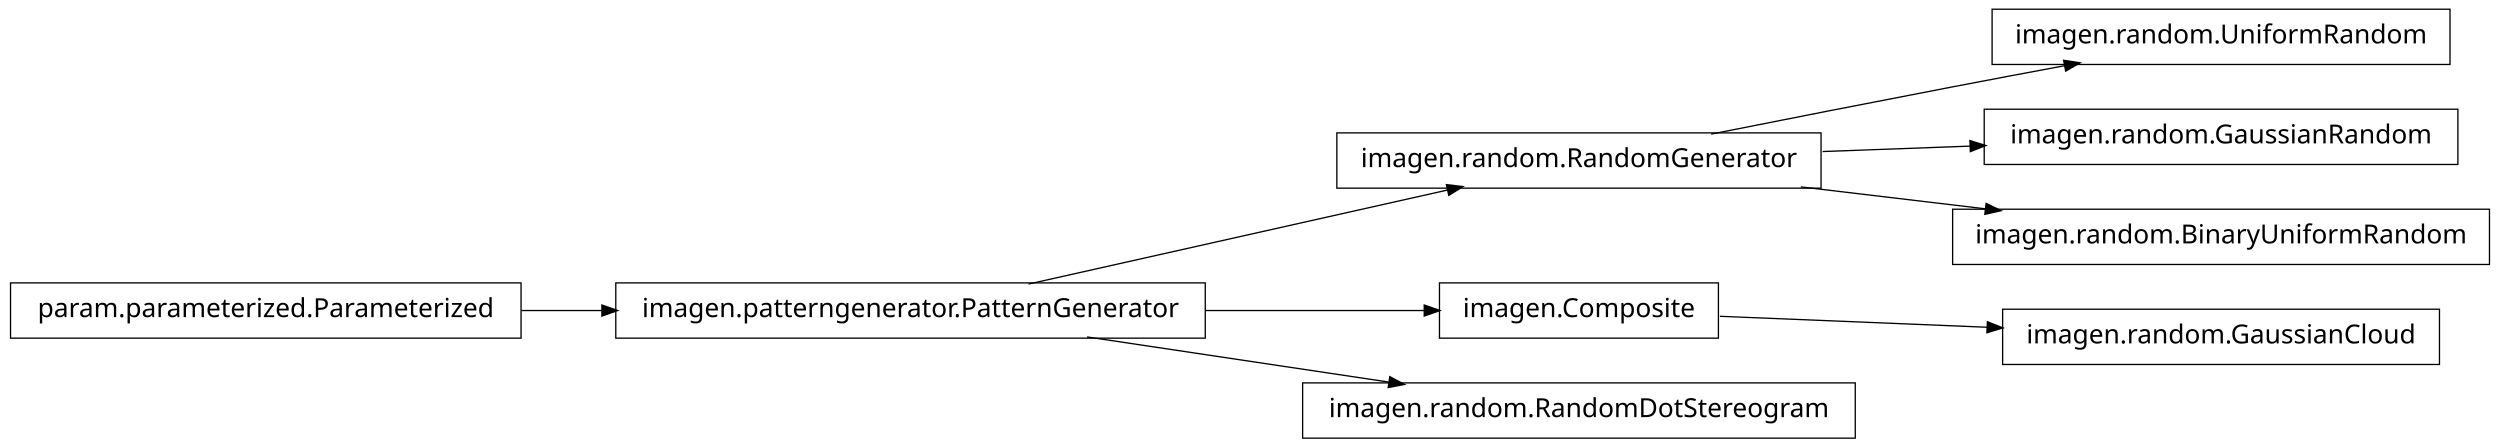
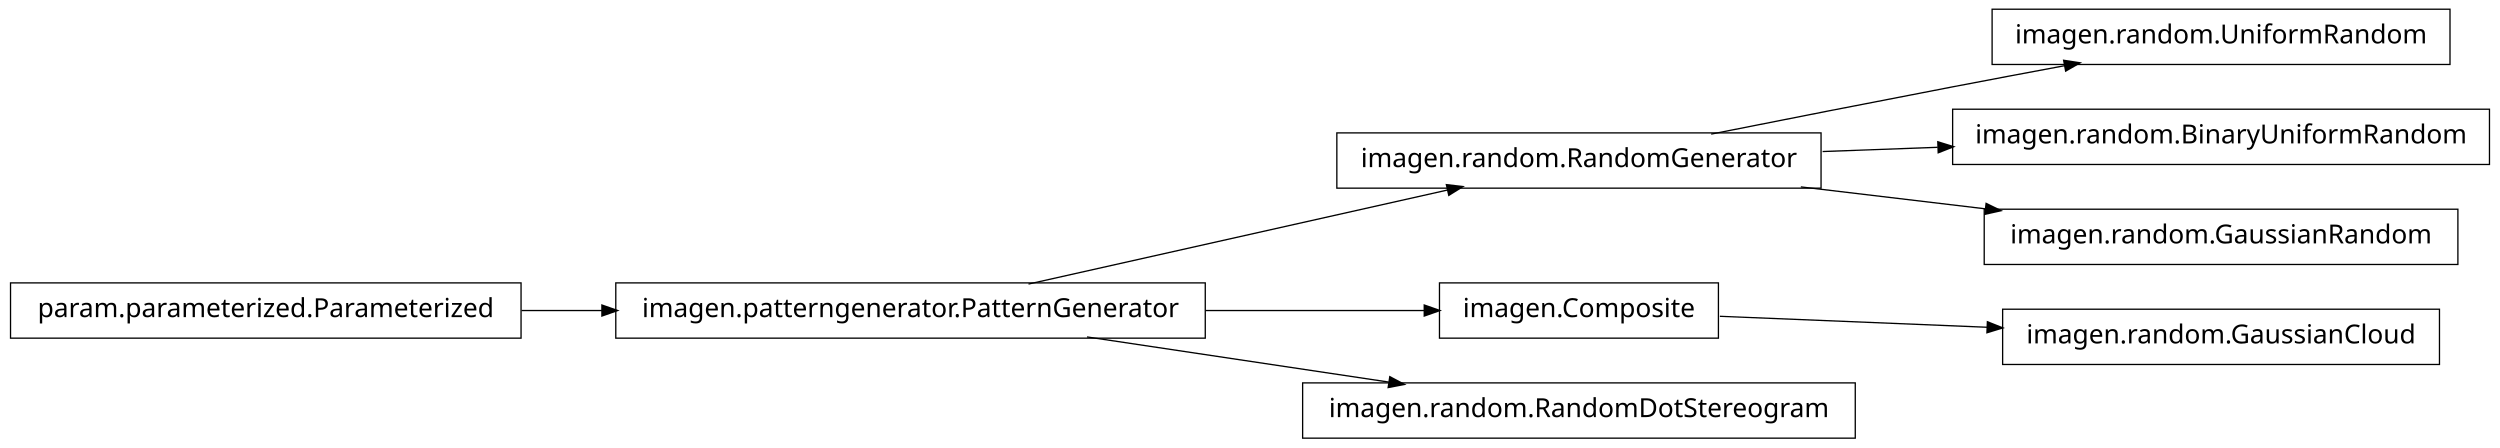
<svg xmlns="http://www.w3.org/2000/svg" width="950pt" height="170pt" viewBox="0.00 0.00 950.00 170.00">
  <g id="graph1" class="graph" transform="scale(1 1) rotate(0) translate(4 166)">
    <polygon fill="white" stroke="white" points="-4,5 -4,-166 947,-166 947,5 -4,5" />
    <g id="node1" class="node">
+       <polygon fill="none" stroke="black" stroke-width="0.5" points="927,-162.5 753,-162.5 753,-141.5 927,-141.5 927,-162.5" />
+       <text text-anchor="middle" x="840" y="-149.5" font-family="Vera" font-size="10.00">imagen.random.UniformRandom</text>
+     </g>
+     <g id="node2" class="node">
      <polygon fill="none" stroke="black" stroke-width="0.5" points="688,-115.5 504,-115.5 504,-94.5 688,-94.5 688,-115.5" />
      <text text-anchor="middle" x="596" y="-102.5" font-family="Vera" font-size="10.00">imagen.random.RandomGenerator</text>
    </g>
-     <g id="node4" class="node">
-       <polygon fill="none" stroke="black" stroke-width="0.5" points="927,-162.5 753,-162.5 753,-141.5 927,-141.5 927,-162.5" />
-       <text text-anchor="middle" x="840" y="-149.5" font-family="Vera" font-size="10.00">imagen.random.UniformRandom</text>
-     </g>
-     <g id="edge4" class="edge">
+     <g id="edge2" class="edge">
      <path fill="none" stroke="black" stroke-width="0.5" d="M646.249,-115.042C673.403,-120.435 707.523,-127.157 738,-133 751.786,-135.643 766.631,-138.438 780.613,-141.047" />
      <polygon fill="black" stroke="black" points="780.485,-142.803 785.721,-141.999 781.126,-139.362 780.485,-142.803" />
    </g>
-     <g id="node10" class="node">
-       <polygon fill="none" stroke="black" stroke-width="0.5" points="930,-124.5 750,-124.5 750,-103.5 930,-103.5 930,-124.5" />
-       <text text-anchor="middle" x="840" y="-111.5" font-family="Vera" font-size="10.00">imagen.random.GaussianRandom</text>
+     <g id="node11" class="node">
+       <polygon fill="none" stroke="black" stroke-width="0.5" points="942,-124.5 738,-124.5 738,-103.5 942,-103.5 942,-124.5" />
+       <text text-anchor="middle" x="840" y="-111.5" font-family="Vera" font-size="10.00">imagen.random.BinaryUniformRandom</text>
    </g>
    <g id="edge10" class="edge">
-       <path fill="none" stroke="black" stroke-width="0.5" d="M688.594,-108.415C706.955,-109.093 726.261,-109.805 744.711,-110.485" />
-       <polygon fill="black" stroke="black" points="744.829,-112.241 749.89,-110.676 744.958,-108.743 744.829,-112.241" />
+       <path fill="none" stroke="black" stroke-width="0.5" d="M688.594,-108.415C702.882,-108.942 717.743,-109.491 732.327,-110.028" />
+       <polygon fill="black" stroke="black" points="732.624,-111.791 737.685,-110.226 732.753,-108.293 732.624,-111.791" />
    </g>
-     <g id="node16" class="node">
-       <polygon fill="none" stroke="black" stroke-width="0.5" points="942,-86.5 738,-86.5 738,-65.5 942,-65.5 942,-86.5" />
-       <text text-anchor="middle" x="840" y="-73.5" font-family="Vera" font-size="10.00">imagen.random.BinaryUniformRandom</text>
+     <g id="node13" class="node">
+       <polygon fill="none" stroke="black" stroke-width="0.5" points="930,-86.5 750,-86.5 750,-65.5 930,-65.5 930,-86.5" />
+       <text text-anchor="middle" x="840" y="-73.5" font-family="Vera" font-size="10.00">imagen.random.GaussianRandom</text>
    </g>
-     <g id="edge16" class="edge">
+     <g id="edge12" class="edge">
      <path fill="none" stroke="black" stroke-width="0.5" d="M680.313,-94.979C702.98,-92.285 727.572,-89.362 750.51,-86.636" />
      <polygon fill="black" stroke="black" points="750.926,-88.349 755.684,-86.021 750.512,-84.874 750.926,-88.349" />
    </g>
-     <g id="node2" class="node">
+     <g id="node4" class="node">
+       <polygon fill="none" stroke="black" stroke-width="0.5" points="649,-58.5 543,-58.5 543,-37.5 649,-37.5 649,-58.5" />
+       <text text-anchor="middle" x="596" y="-45.5" font-family="Vera" font-size="10.00">imagen.Composite</text>
+     </g>
+     <g id="node16" class="node">
+       <polygon fill="none" stroke="black" stroke-width="0.5" points="923,-48.5 757,-48.5 757,-27.5 923,-27.5 923,-48.5" />
+       <text text-anchor="middle" x="840" y="-35.5" font-family="Vera" font-size="10.00">imagen.random.GaussianCloud</text>
+     </g>
+     <g id="edge16" class="edge">
+       <path fill="none" stroke="black" stroke-width="0.5" d="M649.547,-45.806C679.364,-44.584 717.246,-43.031 751.359,-41.633" />
+       <polygon fill="black" stroke="black" points="751.44,-43.381 756.364,-41.428 751.296,-39.884 751.44,-43.381" />
+     </g>
+     <g id="node5" class="node">
      <polygon fill="none" stroke="black" stroke-width="0.5" points="454,-58.5 230,-58.5 230,-37.5 454,-37.5 454,-58.5" />
      <text text-anchor="middle" x="342" y="-45.5" font-family="Vera" font-size="10.00">imagen.patterngenerator.PatternGenerator</text>
    </g>
-     <g id="edge2" class="edge">
+     <g id="edge14" class="edge">
      <path fill="none" stroke="black" stroke-width="0.5" d="M386.825,-58.059C431.484,-68.081 499.901,-83.434 546.223,-93.829" />
      <polygon fill="black" stroke="black" points="545.934,-95.558 551.196,-94.946 546.701,-92.143 545.934,-95.558" />
    </g>
-     <g id="node6" class="node">
-       <polygon fill="none" stroke="black" stroke-width="0.5" points="649,-58.5 543,-58.5 543,-37.5 649,-37.5 649,-58.5" />
-       <text text-anchor="middle" x="596" y="-45.5" font-family="Vera" font-size="10.00">imagen.Composite</text>
-     </g>
-     <g id="edge6" class="edge">
+     <g id="edge4" class="edge">
      <path fill="none" stroke="black" stroke-width="0.5" d="M454.147,-48C482.808,-48 512.492,-48 537.251,-48" />
      <polygon fill="black" stroke="black" points="537.458,-49.75 542.458,-48 537.458,-46.25 537.458,-49.75" />
    </g>
-     <g id="node14" class="node">
+     <g id="node9" class="node">
      <polygon fill="none" stroke="black" stroke-width="0.5" points="701,-20.5 491,-20.5 491,0.5 701,0.5 701,-20.5" />
      <text text-anchor="middle" x="596" y="-7.5" font-family="Vera" font-size="10.00">imagen.random.RandomDotStereogram</text>
    </g>
-     <g id="edge14" class="edge">
+     <g id="edge8" class="edge">
      <path fill="none" stroke="black" stroke-width="0.5" d="M409.068,-37.966C444.37,-32.685 487.689,-26.204 523.734,-20.811" />
      <polygon fill="black" stroke="black" points="524.311,-22.495 528.997,-20.024 523.793,-19.033 524.311,-22.495" />
    </g>
-     <g id="node12" class="node">
-       <polygon fill="none" stroke="black" stroke-width="0.5" points="923,-48.5 757,-48.5 757,-27.5 923,-27.5 923,-48.5" />
-       <text text-anchor="middle" x="840" y="-35.5" font-family="Vera" font-size="10.00">imagen.random.GaussianCloud</text>
-     </g>
-     <g id="edge12" class="edge">
-       <path fill="none" stroke="black" stroke-width="0.5" d="M649.547,-45.806C679.364,-44.584 717.246,-43.031 751.359,-41.633" />
-       <polygon fill="black" stroke="black" points="751.44,-43.381 756.364,-41.428 751.296,-39.884 751.44,-43.381" />
-     </g>
-     <g id="node8" class="node">
+     <g id="node7" class="node">
      <polygon fill="none" stroke="black" stroke-width="0.5" points="194,-58.5 5.68434e-14,-58.5 0,-37.5 194,-37.5 194,-58.5" />
      <text text-anchor="middle" x="97" y="-45.5" font-family="Vera" font-size="10.00">param.parameterized.Parameterized</text>
    </g>
-     <g id="edge8" class="edge">
+     <g id="edge6" class="edge">
      <path fill="none" stroke="black" stroke-width="0.5" d="M194.182,-48C204.286,-48 214.629,-48 224.922,-48" />
      <polygon fill="black" stroke="black" points="224.969,-49.75 229.969,-48 224.969,-46.25 224.969,-49.75" />
    </g>
  </g>
</svg>
